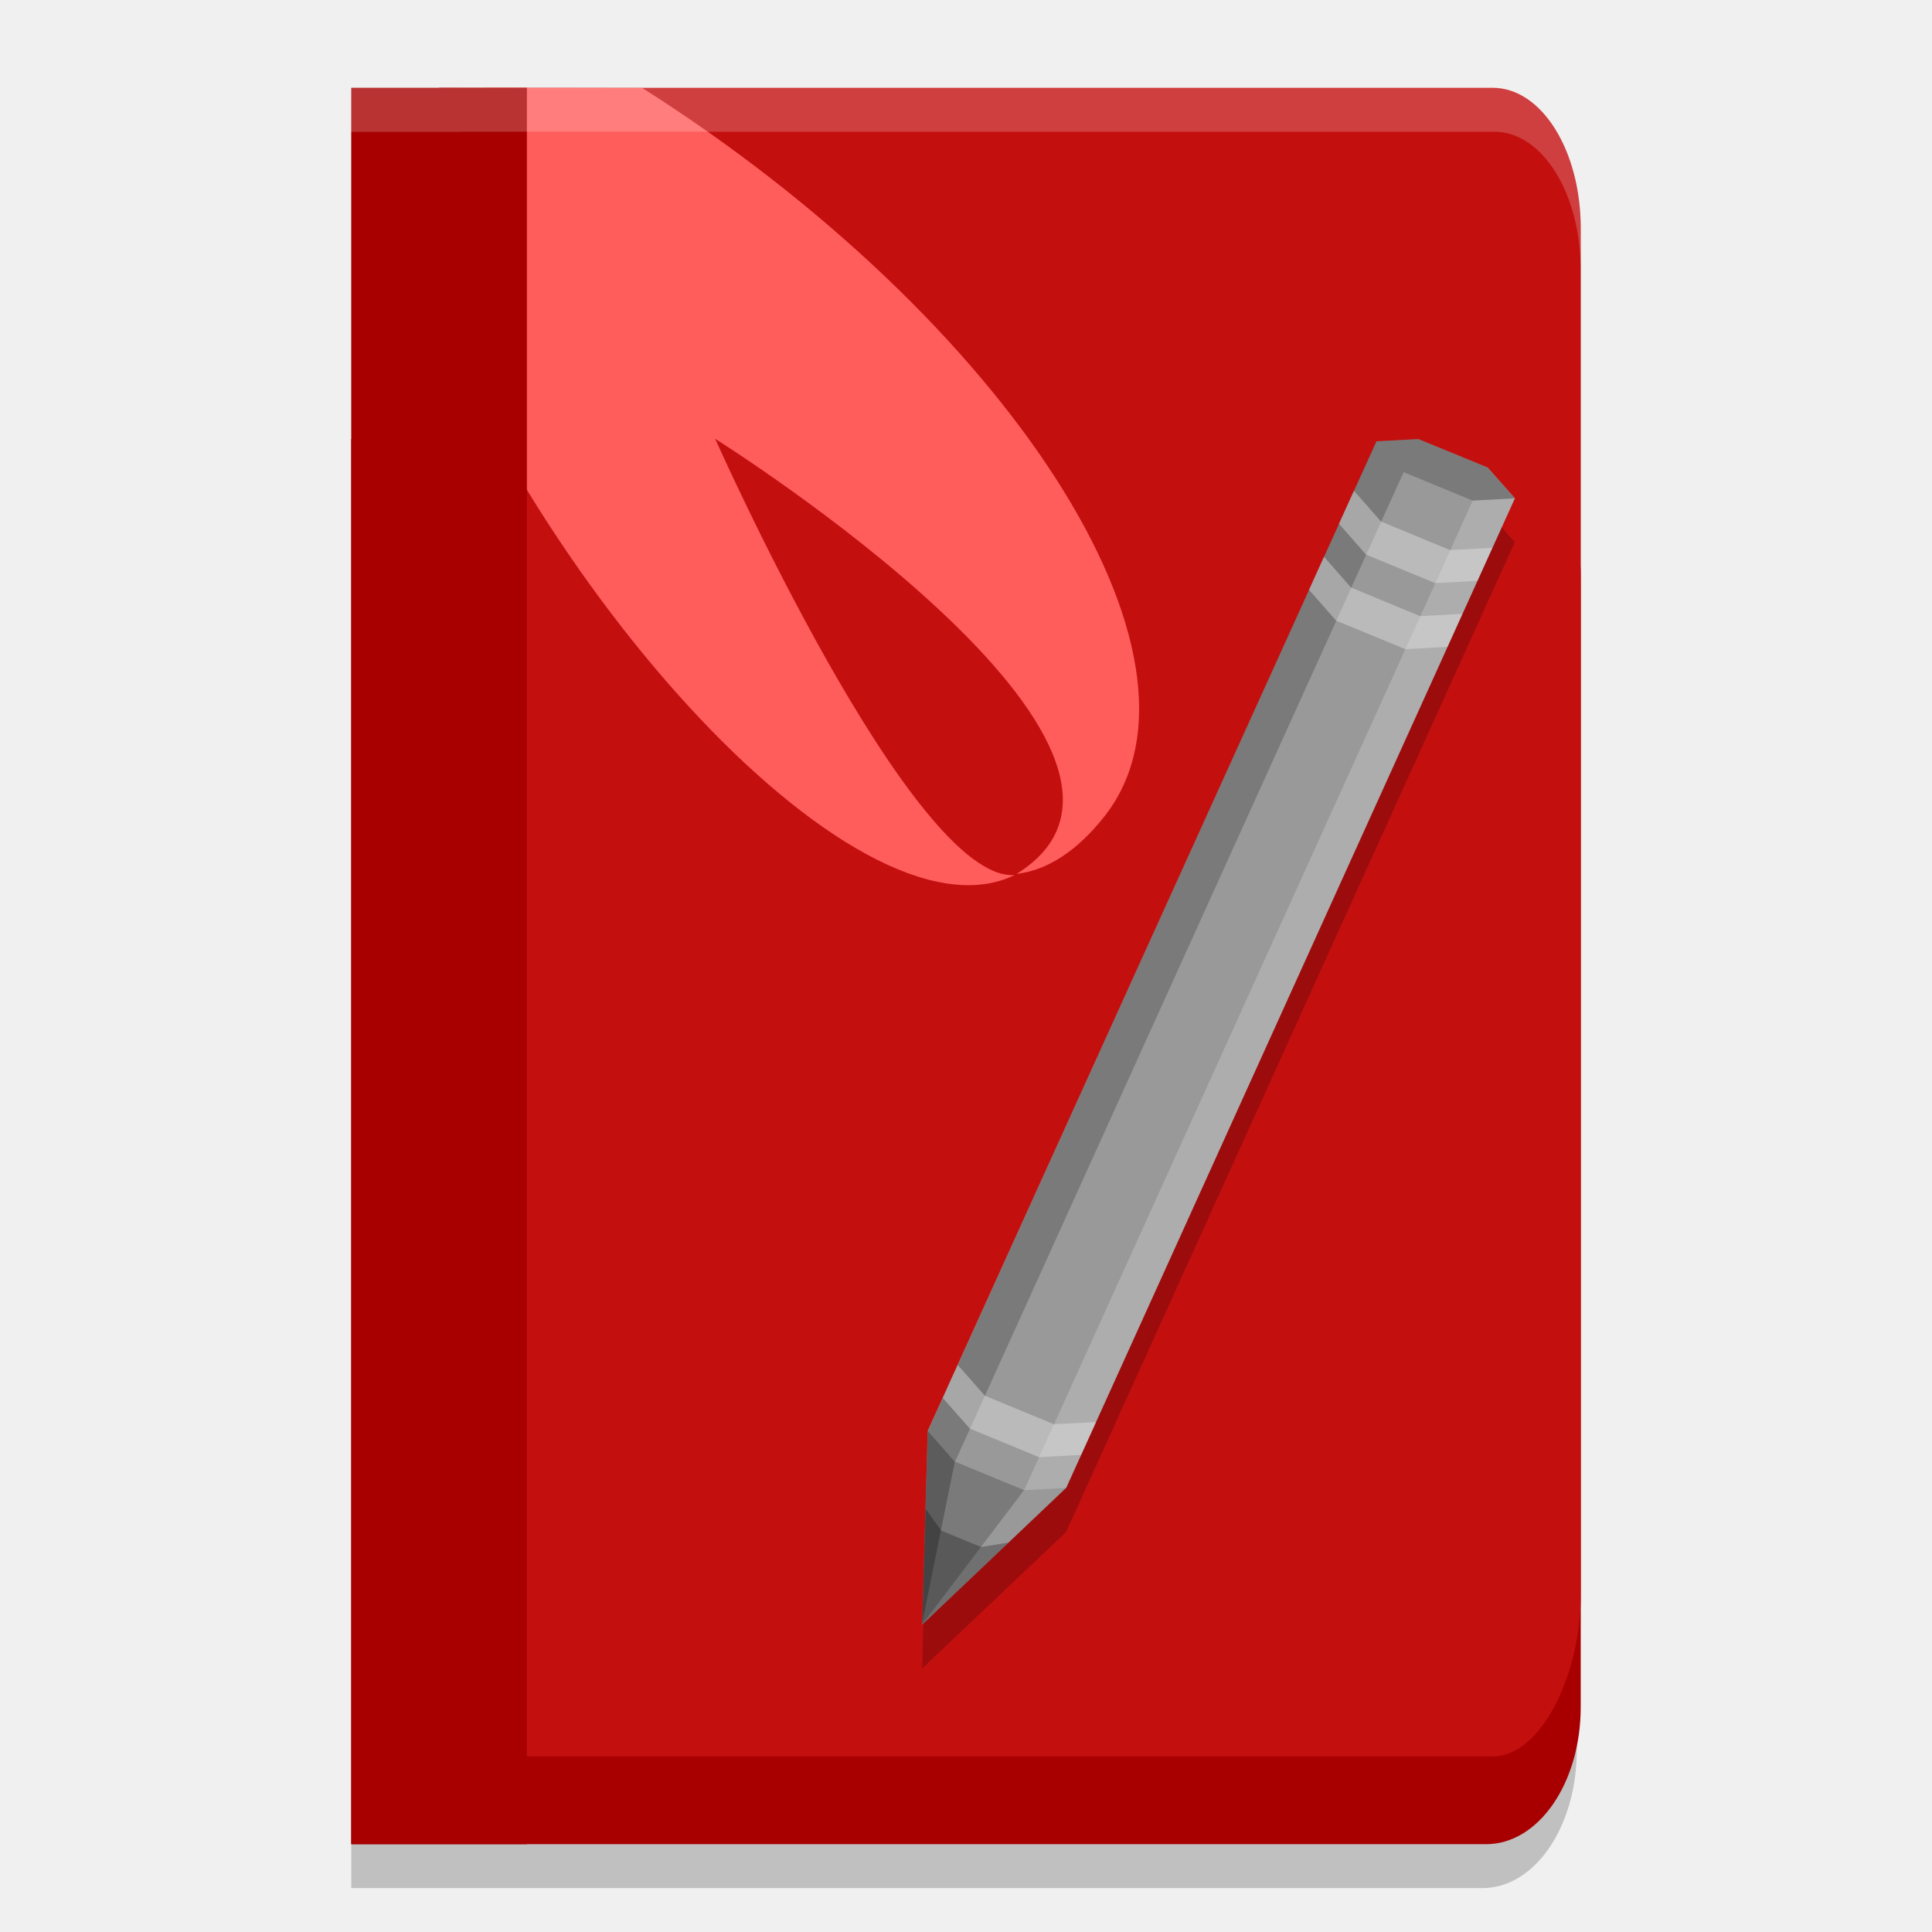
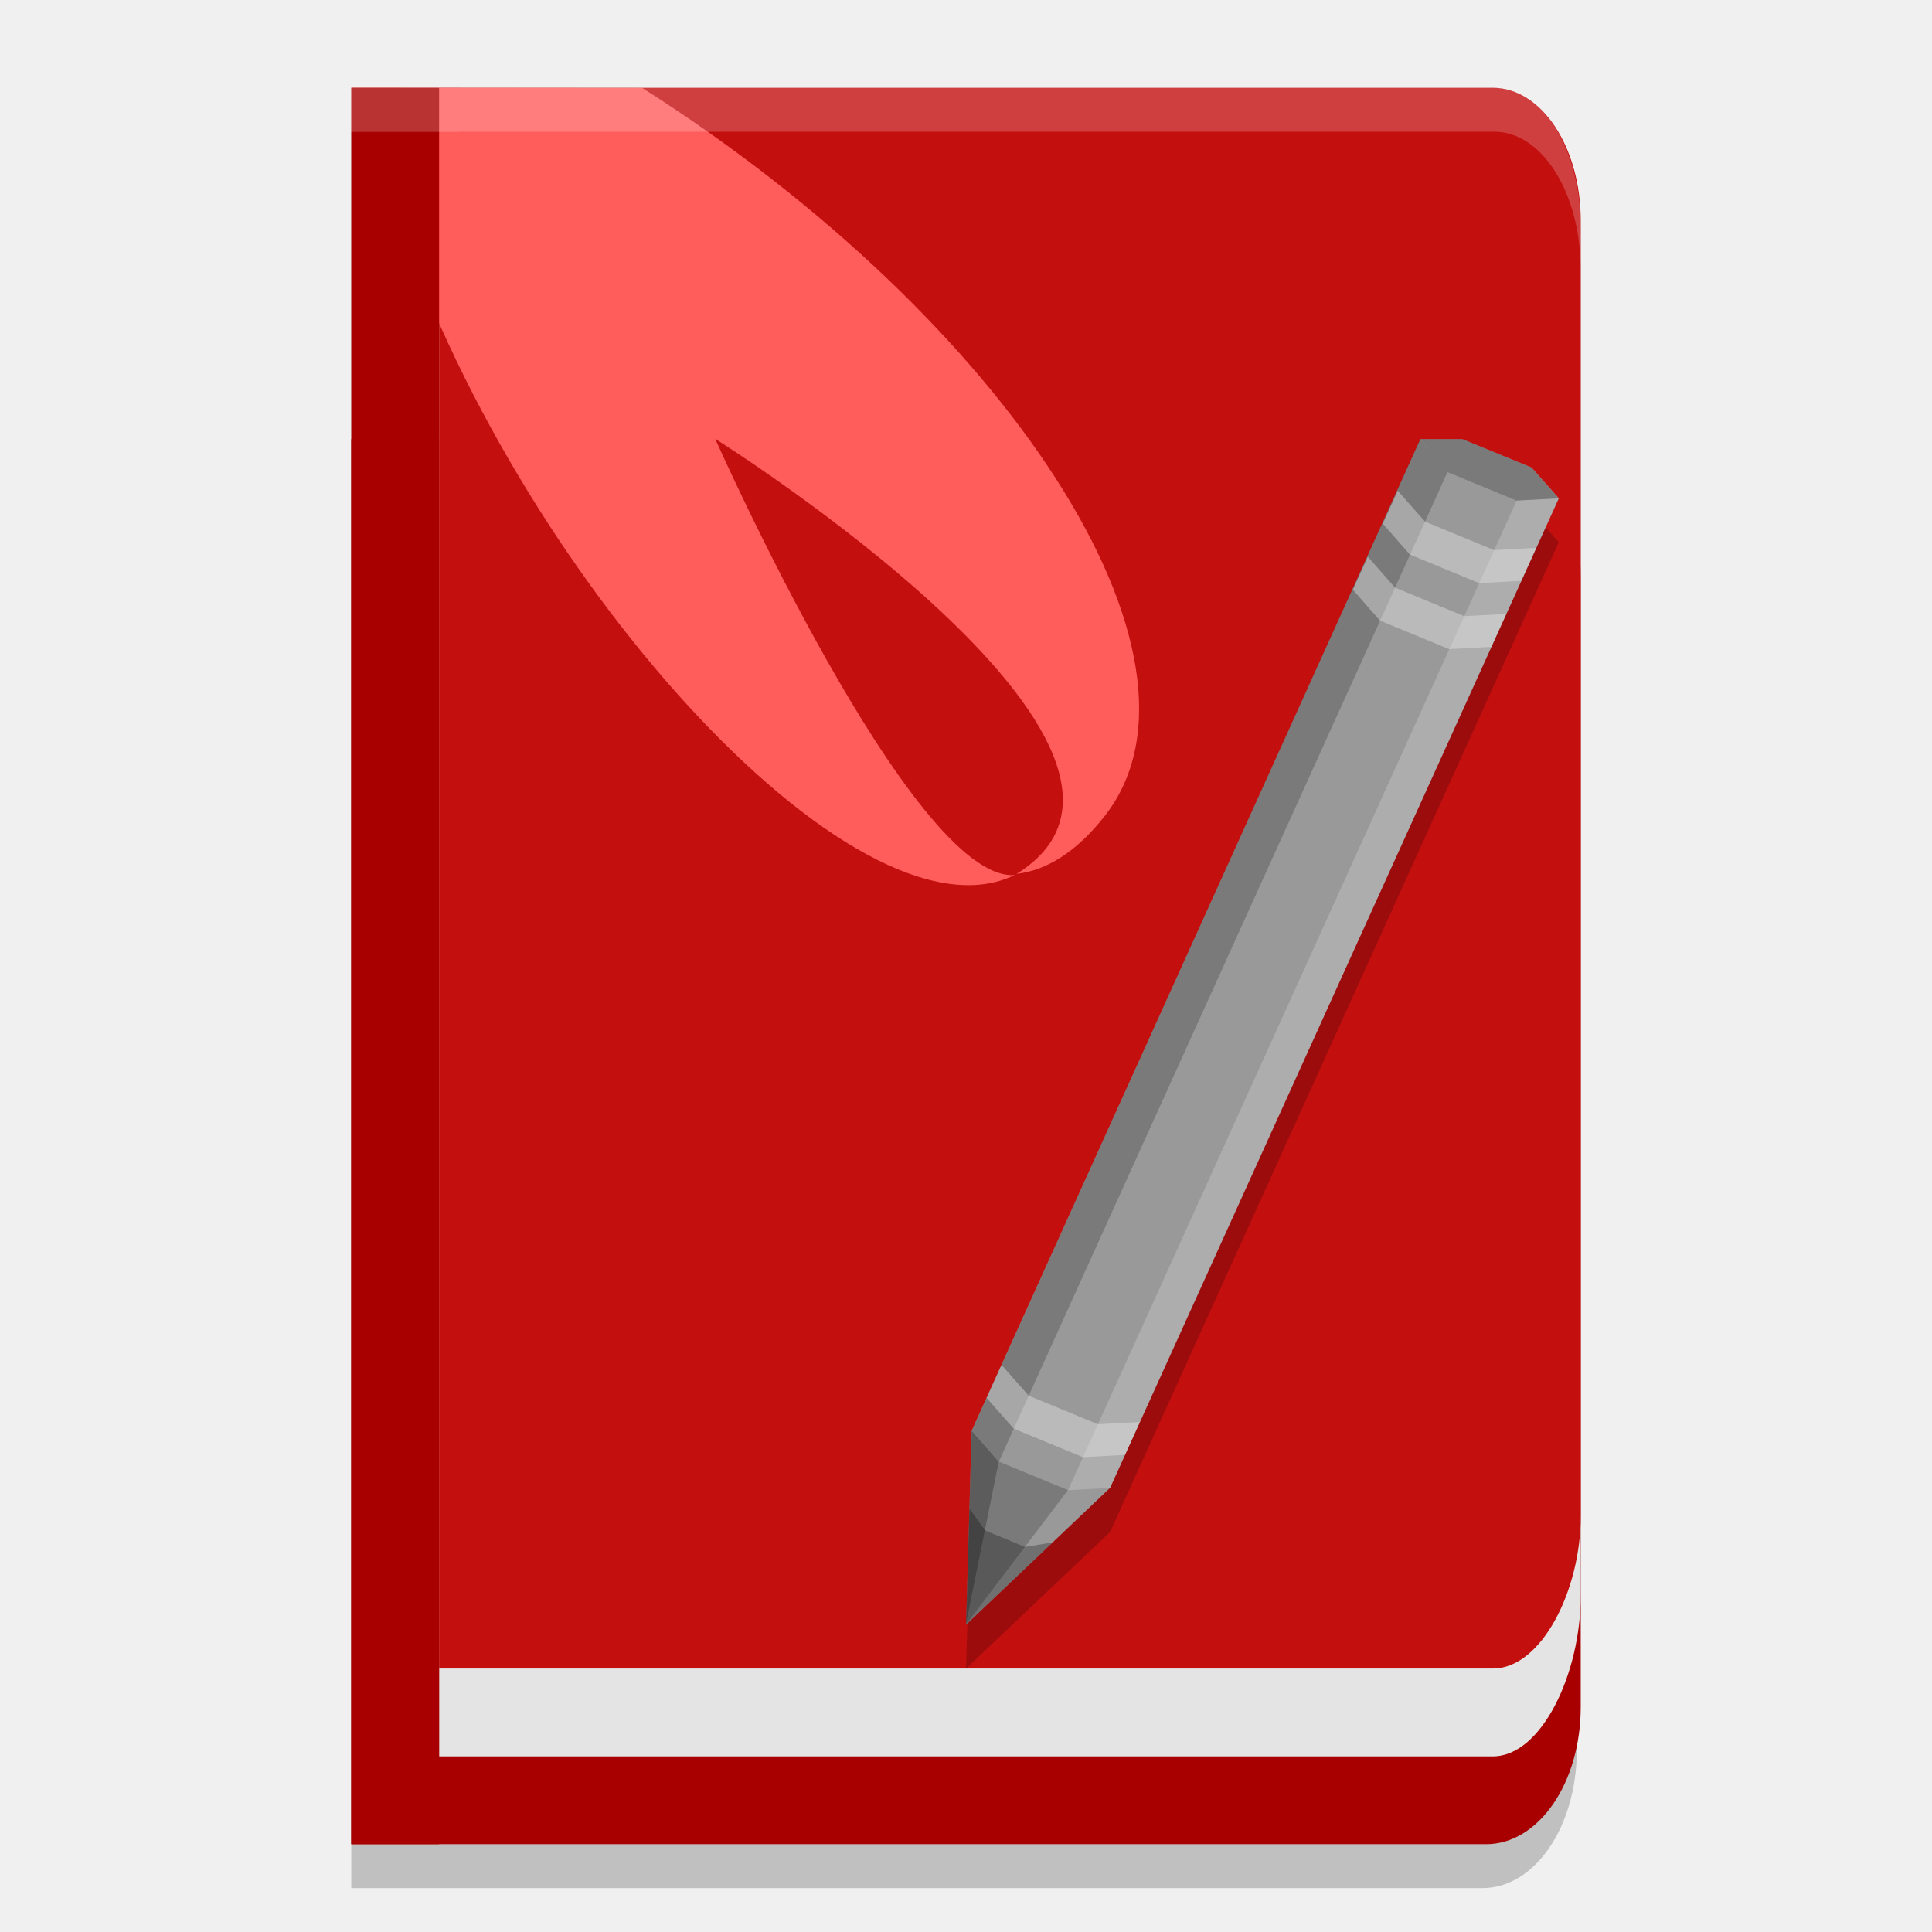
<svg xmlns="http://www.w3.org/2000/svg" width="22" height="22" version="1.1">
-   <path d="m5.273 1.502h-1.273v18.439l1.273 0.226zm-0.042-0.002v18.664h11.787c0.544 0 0.982-0.926 0.982-1.795v-15.299c0-0.869-0.438-1.569-0.982-1.569zm-1.231 3.925v16.075h12.882c0.595 0 1.073-0.7 1.073-1.569v-12.936c0-0.869-0.479-1.569-1.073-1.569z" style="opacity:.2" />
  <g>
-     <path d="m4 5v16h12.923c0.597 0 1.077-0.697 1.077-1.562v-12.876c0-0.865-0.48-1.562-1.077-1.562z" style="fill:#a80000" />
-     <path d="m5 1v19h12c0.554 0 1-0.943 1-1.828v-15.575c0-0.885-0.446-1.597-1-1.597z" style="fill:#c40f0f" />
-     <path d="m5.529 1-1.029 1.376c1.32 4.107 5.237 8.474 7.055 7.588-1.165 0.088-3.411-4.967-3.411-4.967s5.681 3.562 3.432 4.954c0.342-0.039 0.686-0.252 1.011-0.668 1.389-1.803-1.13-5.651-5.271-8.28z" style="fill:#ff5c5c;stop-color:#000000" />
-     <path d="m6 1h-2v20h2z" style="fill:#a80000" />
+     <path d="m5.273 1.502h-1.273v18.439l1.273 0.226zm-0.042-0.002v18.664h11.787c0.544 0 0.982-0.926 0.982-1.795v-15.299c0-0.869-0.438-1.569-0.982-1.569zm-1.231 3.925v16.075h12.882c0.595 0 1.073-0.7 1.073-1.569v-12.936c0-0.869-0.479-1.569-1.073-1.569z" style="opacity:.2" />
+     <g>
+       <path d="m4 5v16h12.923c0.597 0 1.077-0.697 1.077-1.562v-12.876c0-0.865-0.48-1.562-1.077-1.562z" style="fill:#a80000" />
+       <path d="m5 1v19h12c0.554 0 1-0.943 1-1.828v-15.575c0-0.885-0.446-1.597-1-1.597z" style="fill:#e4e4e4" />
+       <path d="m5 1v18h12c0.554 0 1-0.893 1-1.732v-14.755c0-0.838-0.446-1.513-1-1.513z" style="fill:#c40f0f" />
+       <path d="m4 1 0.5 1.376c1.32 4.107 5.237 8.474 7.055 7.588-1.165 0.088-3.411-4.967-3.411-4.967s5.681 3.562 3.432 4.954c0.342-0.039 0.686-0.252 1.011-0.668 1.389-1.803-1.13-5.651-5.271-8.28z" style="fill:#ff5c5c;stop-color:#000000" />
+       <path d="m5 1h-1v20h1z" style="fill:#a80000" />
+     </g>
+     <g>
+       <path d="m16.652 5.5-0.478 0.025-5.11 11.271-0.063 2.204 1.64-1.555 5.11-11.271-0.31-0.35z" style="opacity:.2" />
+       <path d="m16.652 5h-0.478l-5.11 11.293-0.063 2.207 1.64-1.558 5.11-11.268-0.31-0.35z" style="fill:#999999" />
+       <path d="m16.172 5-5.106 11.293 0.308 0.351 5.109-11.269z" fill-opacity=".2" />
+       <path d="m17.749 5.674-0.478 0.025-5.109 11.27 0.479-0.026z" fill="#ffffff" fill-opacity=".2" />
+       <path d="m11.373 16.643 0.788 0.325-1.16 1.529z" fill-opacity=".2" />
+       <path d="m11.065 16.293 0.308 0.351-0.373 1.853z" fill-opacity=".4" />
+       <path d="m16.652 5h-0.478l0.308 0.376 0.788 0.325 0.478-0.026-0.308-0.35z" fill-opacity=".2" />
+       <path d="m11.405 15.543-0.17 0.376 0.308 0.349 0.788 0.325 0.479-0.026 0.17-0.374-0.478 0.025-0.788-0.325zm4.512-9.955-0.17 0.376 0.308 0.351 0.788 0.325 0.48-0.026 0.17-0.376-0.48 0.026-0.787-0.325zm-0.341 0.752-0.17 0.376 0.308 0.351 0.788 0.325 0.48-0.026 0.17-0.376-0.48 0.026-0.787-0.325z" style="fill-opacity:.4;fill:#ececec" />
+       <path d="m11.985 17.564-0.313 0.051-0.454-0.187-0.178-0.249-0.037 1.318z" fill-opacity=".266" />
+     </g>
+     <path d="m5.23 1v0.002h-1.23v0.5h1.23v-0.002h11.787c0.544 0 0.982 0.699 0.982 1.568v-0.5c0-0.869-0.438-1.568-0.982-1.568z" style="fill:#ffffff;opacity:.2" />
  </g>
-   <g>
-     <path d="m16.152 5.5-0.479 0.025-5.11 11.271-0.063 2.204 1.64-1.555 5.11-11.271-0.31-0.35z" style="opacity:.2" />
-     <path d="m16.152 5-0.478 0.025-5.11 11.268-0.063 2.207 1.64-1.558 5.11-11.268-0.31-0.35z" style="fill:#999999" />
-     <path d="m15.672 5.025-5.105 11.269 0.308 0.351 5.109-11.269z" fill-opacity=".2" />
-     <path d="m17.249 5.674-0.478 0.025-5.109 11.27 0.479-0.026z" fill="#ffffff" fill-opacity=".2" />
-     <path d="m10.873 16.643 0.788 0.325-1.16 1.53z" fill-opacity=".2" />
-     <path d="m10.565 16.293 0.308 0.351-0.373 1.853z" fill-opacity=".4" />
-     <path d="m16.152 5-0.478 0.025 0.308 0.351 0.788 0.325 0.478-0.026-0.308-0.35z" fill-opacity=".2" />
-     <path d="m10.906 15.543-0.17 0.376 0.308 0.349 0.788 0.325 0.479-0.026 0.17-0.374-0.479 0.025-0.788-0.325zm4.511-9.955-0.17 0.376 0.308 0.351 0.788 0.325 0.48-0.026 0.17-0.376-0.48 0.026-0.787-0.325zm-0.341 0.752-0.17 0.376 0.308 0.351 0.788 0.325 0.48-0.026 0.17-0.376-0.48 0.026-0.787-0.325z" style="fill-opacity:.4;fill:#ececec" />
-     <path d="m11.485 17.565-0.313 0.051-0.454-0.187-0.178-0.249-0.037 1.318z" fill-opacity=".266" />
-   </g>
-   <path d="m5.23 1v0.002h-1.23v0.5h1.23v-0.002h11.787c0.544 0 0.982 0.699 0.982 1.568v-0.5c0-0.869-0.438-1.568-0.982-1.568z" style="fill:#ffffff;opacity:.2" />
</svg>
